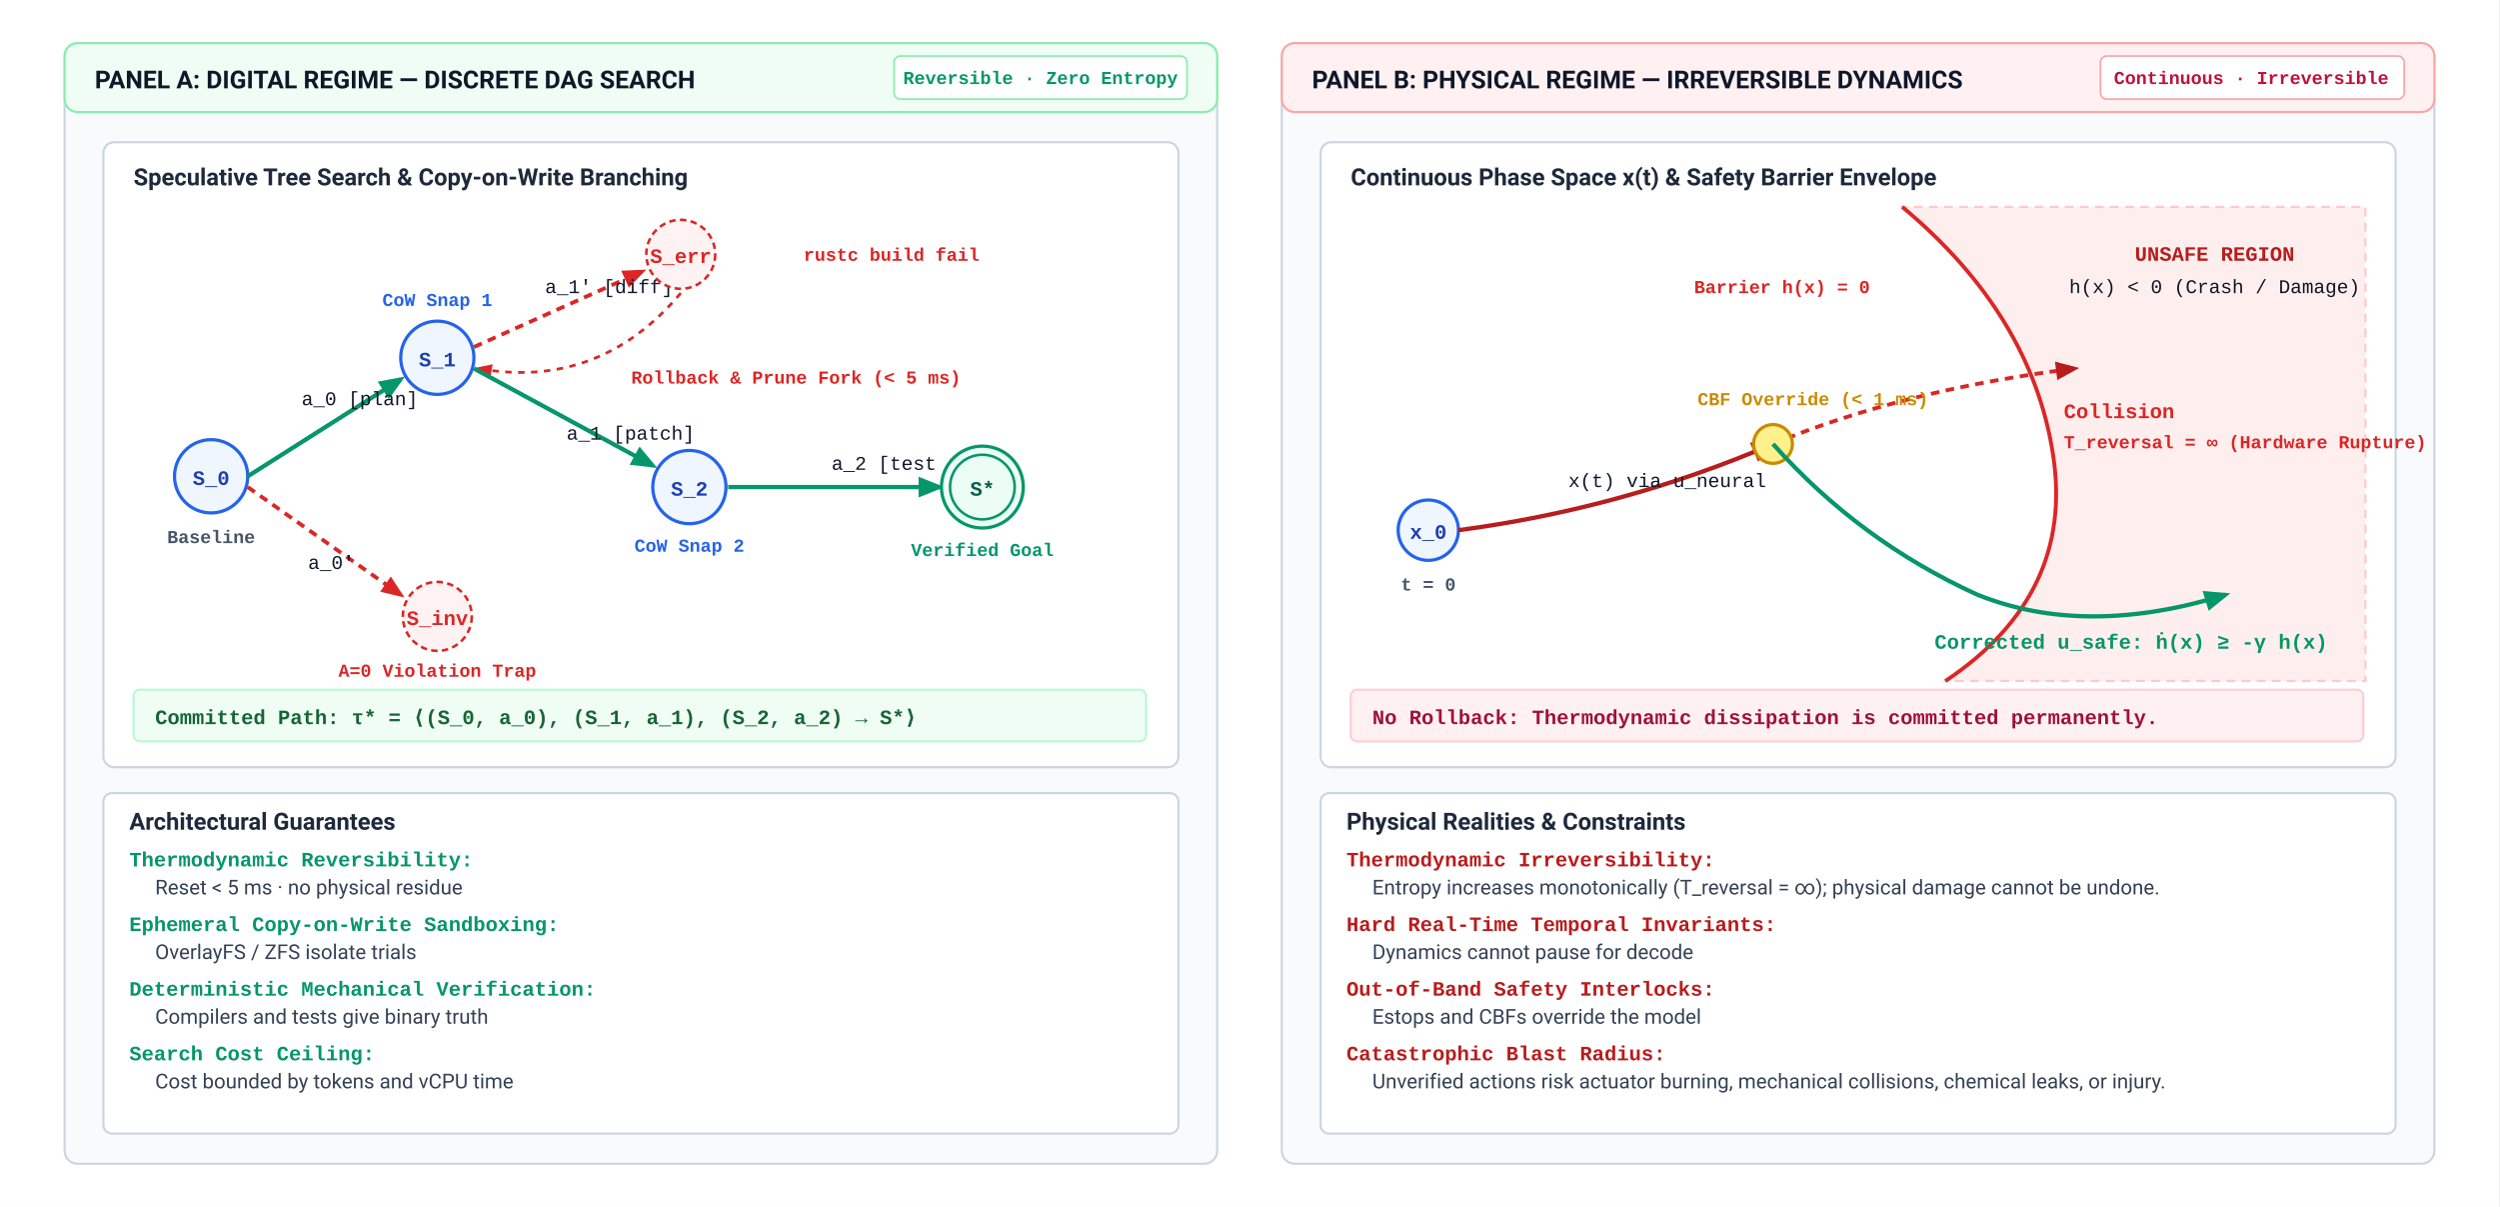
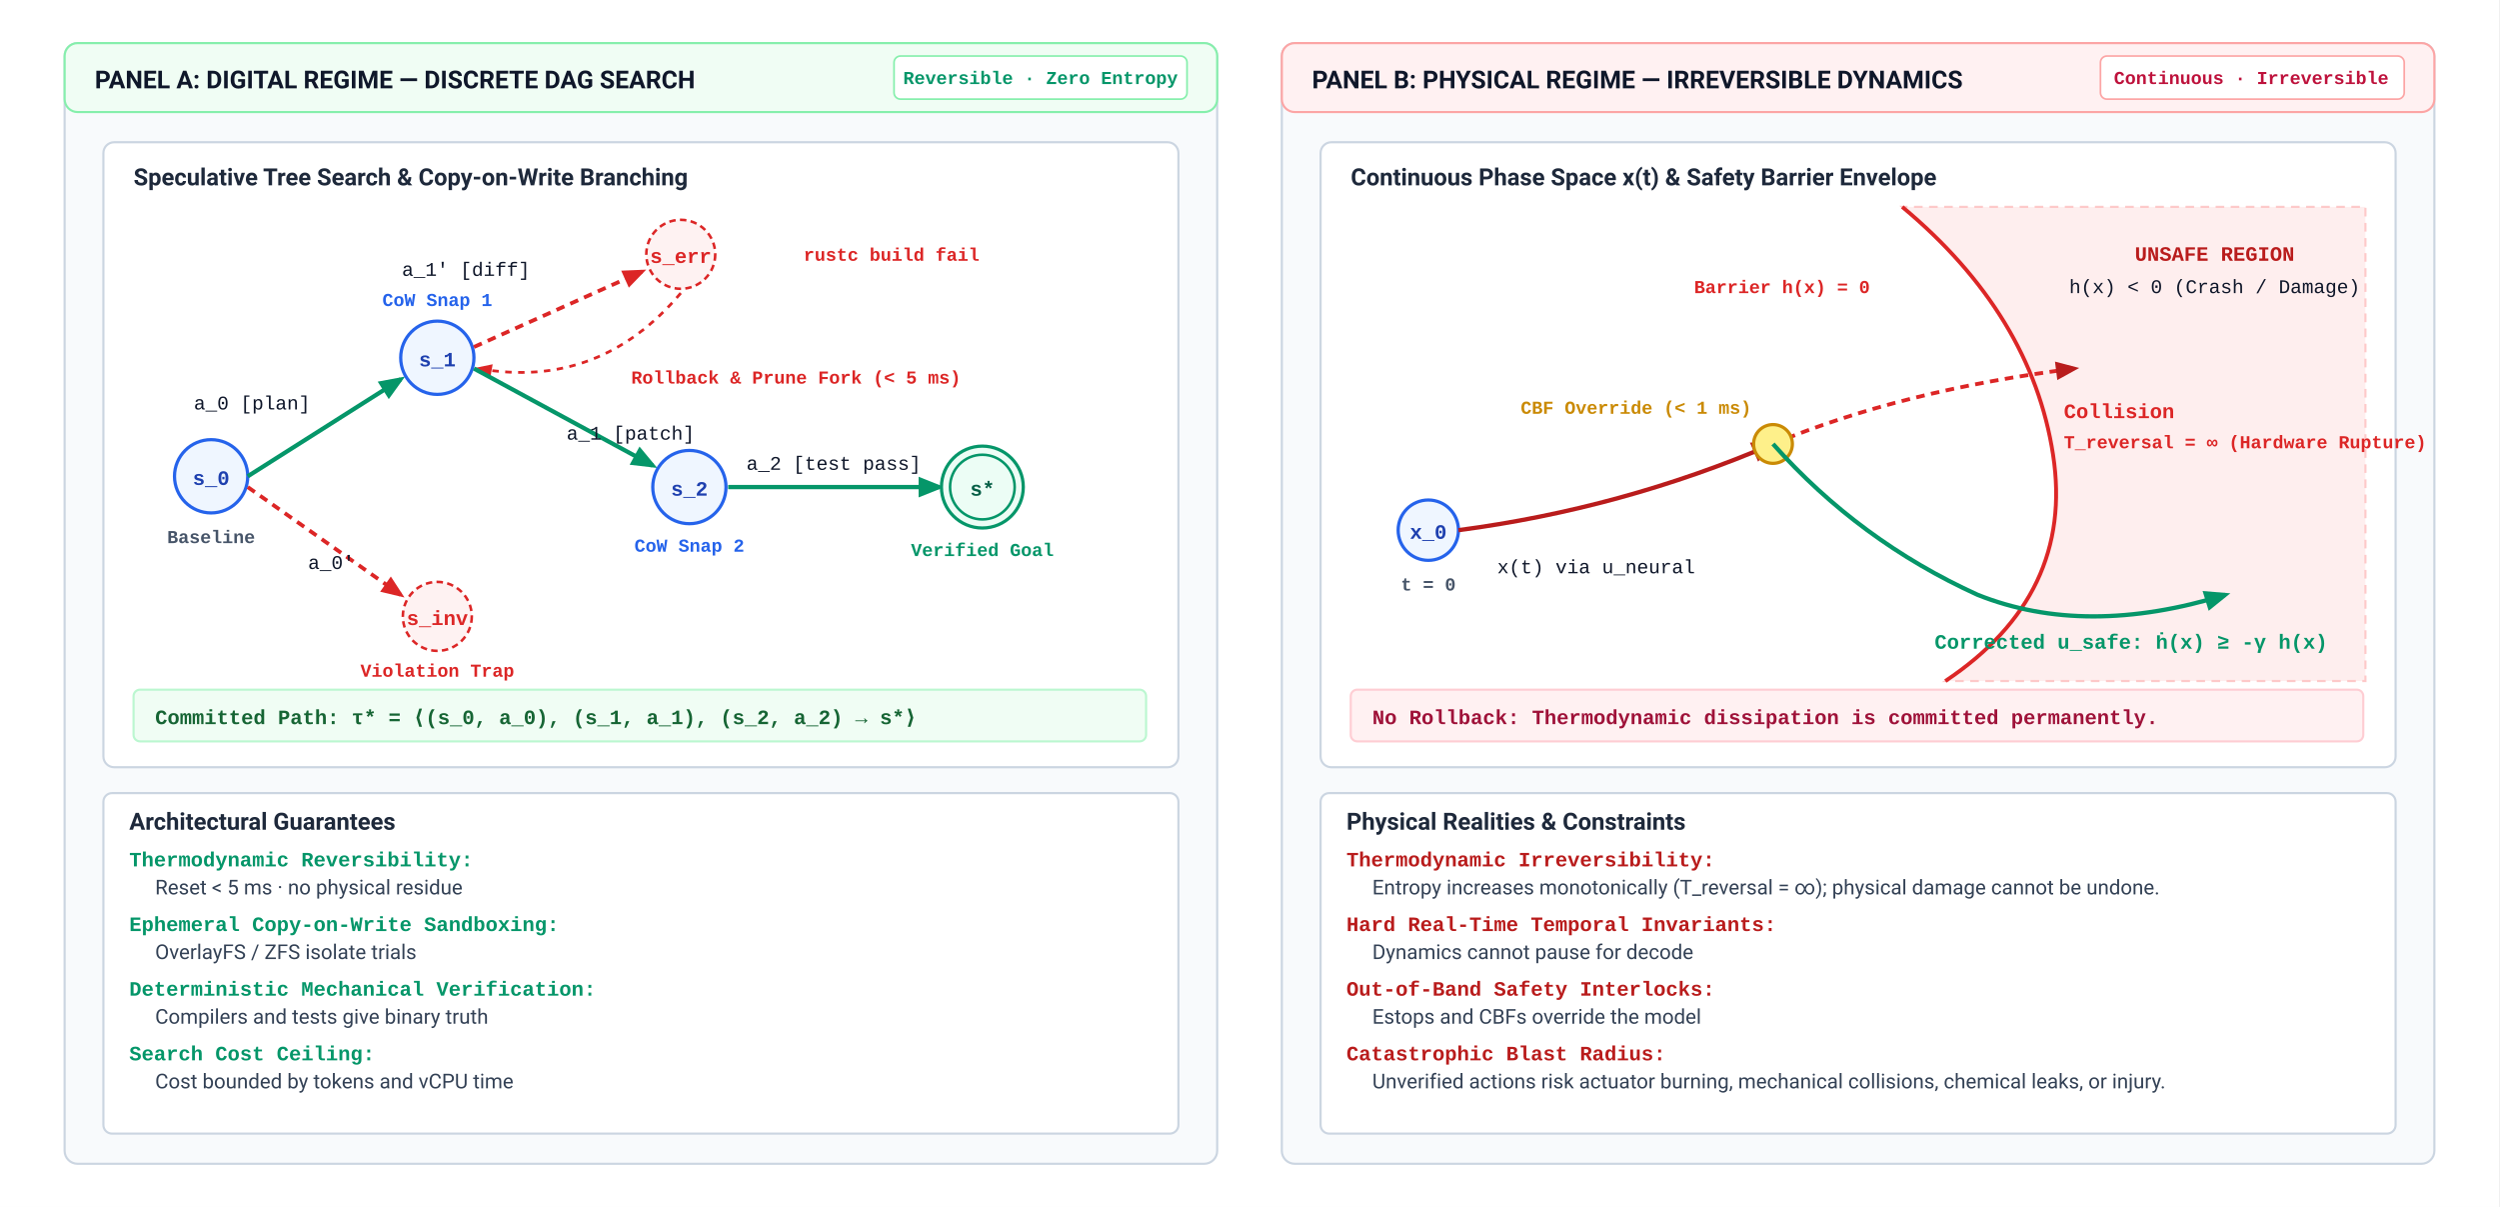
<svg xmlns="http://www.w3.org/2000/svg" viewBox="0 0 1160 560" width="100%" height="100%" font-family="Helvetica Neue, Helvetica, Arial, sans-serif">
  <defs>
    <style>
      .section-hdr { font-family: -apple-system, BlinkMacSystemFont, "Segoe UI", Roboto, sans-serif; font-weight: 700; font-size: 11.5px; fill: #0f172a; }
      .box-hdr { font-family: -apple-system, BlinkMacSystemFont, "Segoe UI", Roboto, sans-serif; font-weight: 600; font-size: 11px; }
      .text-reg { font-family: -apple-system, BlinkMacSystemFont, "Segoe UI", Roboto, sans-serif; font-size: 9.5px; fill: #334155; }
      .mono { font-family: "SFMono-Regular", Consolas, "Liberation Mono", Menlo, monospace; font-size: 9px; fill: #0f172a; }
      .mono-bold { font-family: "SFMono-Regular", Consolas, "Liberation Mono", Menlo, monospace; font-weight: 700; font-size: 9.5px; }
      .tag { font-family: "SFMono-Regular", Consolas, "Liberation Mono", Menlo, monospace; font-size: 8.5px; font-weight: 600; }
      .arrow-commit { stroke: #059669; stroke-width: 2; fill: none; marker-end: url(#arr-green); }
      .arrow-prune { stroke: #dc2626; stroke-width: 1.8; stroke-dasharray: 4,3; fill: none; marker-end: url(#arr-red); }
      .arrow-physical { stroke: #b91c1c; stroke-width: 2; fill: none; marker-end: url(#arr-red-phys); }
      .node-commit { fill: #ecfdf5; stroke: #059669; stroke-width: 1.5; }
      .node-prune { fill: #fef2f2; stroke: #dc2626; stroke-width: 1.2; stroke-dasharray: 3,2; }
      .node-checkpoint { fill: #eff6ff; stroke: #2563eb; stroke-width: 1.5; }
    </style>
    <marker id="arr-green" viewBox="0 0 10 10" refX="8" refY="5" markerWidth="6" markerHeight="6" orient="auto">
      <path d="M 0 1 L 10 5 L 0 9 z" fill="#059669" />
    </marker>
    <marker id="arr-red" viewBox="0 0 10 10" refX="8" refY="5" markerWidth="6" markerHeight="6" orient="auto">
      <path d="M 0 1 L 10 5 L 0 9 z" fill="#dc2626" />
    </marker>
    <marker id="arr-red-phys" viewBox="0 0 10 10" refX="8" refY="5" markerWidth="6" markerHeight="6" orient="auto">
      <path d="M 0 1 L 10 5 L 0 9 z" fill="#b91c1c" />
    </marker>
  </defs>
  <rect width="1160" height="560" fill="#ffffff" />
  <g transform="translate(30, 20)">
    <rect width="535" height="520" rx="6" fill="#f8fafc" stroke="#cbd5e1" stroke-width="1" />
    <rect width="535" height="32" rx="6" fill="#f0fdf4" stroke="#86efac" stroke-width="1" />
    <text class="section-hdr" x="14" y="21" fill="#166534">PANEL A: DIGITAL REGIME — DISCRETE DAG SEARCH</text>
    <rect x="385" y="6" width="136" height="20" rx="3" fill="#ffffff" stroke="#86efac" stroke-width="0.8" />
    <text x="453" y="19" class="tag" fill="#059669" text-anchor="middle">Reversible · Zero Entropy</text>
    <g transform="translate(18, 46)">
      <rect width="499" height="290" rx="5" fill="#ffffff" stroke="#cbd5e1" stroke-width="1" />
      <text x="14" y="20" class="box-hdr" fill="#1e293b">Speculative Tree Search &amp; Copy-on-Write Branching</text>
      <circle cx="50" cy="155" r="17" class="node-checkpoint" />
-       <text x="50" y="159" class="mono-bold" fill="#1e40af" text-anchor="middle">S_0</text>
+       <text x="50" y="159" class="mono-bold" fill="#1e40af" text-anchor="middle">s_0</text>
      <text x="50" y="186" class="tag" fill="#475569" text-anchor="middle">Baseline</text>
      <path d="M 67 155 L 138 110" class="arrow-commit" />
-       <text x="92" y="122" class="mono" fill="#059669">a_0 [plan]</text>
+       <text x="96" y="124" class="mono" fill="#059669" text-anchor="end">a_0 [plan]</text>
      <circle cx="155" cy="100" r="17" class="node-checkpoint" />
-       <text x="155" y="104" class="mono-bold" fill="#1e40af" text-anchor="middle">S_1</text>
+       <text x="155" y="104" class="mono-bold" fill="#1e40af" text-anchor="middle">s_1</text>
      <text x="155" y="76" class="tag" fill="#2563eb" text-anchor="middle">CoW Snap 1</text>
      <path d="M 172 95 L 250 60" class="arrow-prune" />
-       <text x="205" y="70" class="mono" fill="#dc2626">a_1' [diff]</text>
+       <text x="198" y="62" class="mono" fill="#dc2626" text-anchor="end">a_1' [diff]</text>
      <circle cx="268" cy="52" r="16" class="node-prune" />
-       <text x="268" y="56" class="mono-bold" fill="#dc2626" text-anchor="middle">S_err</text>
+       <text x="268" y="56" class="mono-bold" fill="#dc2626" text-anchor="middle">s_err</text>
      <text x="325" y="55" class="tag" fill="#dc2626">rustc build fail</text>
      <path d="M 268 70 Q 230 115 174 105" stroke="#dc2626" stroke-width="1.3" stroke-dasharray="3,3" fill="none" marker-end="url(#arr-red)" />
      <text x="245" y="112" class="tag" fill="#dc2626">Rollback &amp; Prune Fork (&lt; 5 ms)</text>
      <path d="M 172 105 L 255 150" class="arrow-commit" />
      <text x="215" y="138" class="mono" fill="#059669">a_1 [patch]</text>
      <circle cx="272" cy="160" r="17" class="node-checkpoint" />
-       <text x="272" y="164" class="mono-bold" fill="#1e40af" text-anchor="middle">S_2</text>
+       <text x="272" y="164" class="mono-bold" fill="#1e40af" text-anchor="middle">s_2</text>
      <text x="272" y="190" class="tag" fill="#2563eb" text-anchor="middle">CoW Snap 2</text>
      <path d="M 67 160 L 138 210" class="arrow-prune" />
      <text x="95" y="198" class="mono" fill="#dc2626">a_0'</text>
      <circle cx="155" cy="220" r="16" class="node-prune" />
-       <text x="155" y="224" class="mono-bold" fill="#dc2626" text-anchor="middle">S_inv</text>
-       <text x="155" y="248" class="tag" fill="#dc2626" text-anchor="middle">A=0 Violation Trap</text>
+       <text x="155" y="224" class="mono-bold" fill="#dc2626" text-anchor="middle">s_inv</text>
+       <text x="155" y="248" class="tag" fill="#dc2626" text-anchor="middle">Violation Trap</text>
      <path d="M 290 160 L 388 160" class="arrow-commit" />
-       <text x="338" y="152" class="mono" fill="#059669">a_2 [test pass]</text>
+       <text x="339" y="152" class="mono" fill="#059669" text-anchor="middle">a_2 [test pass]</text>
      <circle cx="408" cy="160" r="19" class="node-commit" />
      <circle cx="408" cy="160" r="15" fill="none" stroke="#059669" stroke-width="1.2" />
-       <text x="408" y="164" class="mono-bold" fill="#065f46" text-anchor="middle">S*</text>
+       <text x="408" y="164" class="mono-bold" fill="#065f46" text-anchor="middle">s*</text>
      <text x="408" y="192" class="tag" fill="#059669" text-anchor="middle">Verified Goal</text>
      <rect x="14" y="254" width="470" height="24" rx="3" fill="#f0fdf4" stroke="#bbf7d0" />
-       <text x="24" y="270" class="mono-bold" fill="#166534">Committed Path: τ* = ⟨(S_0, a_0), (S_1, a_1), (S_2, a_2) → S*⟩</text>
+       <text x="24" y="270" class="mono-bold" fill="#166534">Committed Path: τ* = ⟨(s_0, a_0), (s_1, a_1), (s_2, a_2) → s*⟩</text>
    </g>
    <g transform="translate(18, 348)">
      <rect width="499" height="158" rx="4" fill="#ffffff" stroke="#cbd5e1" stroke-width="1" />
      <text x="12" y="17" class="box-hdr" fill="#1e293b">Architectural Guarantees</text>
      <text x="12" y="34" class="mono-bold" fill="#059669">Thermodynamic Reversibility:</text>
      <text x="24" y="47" class="text-reg">Reset &lt; 5 ms · no physical residue</text>
      <text x="12" y="64" class="mono-bold" fill="#059669">Ephemeral Copy-on-Write Sandboxing:</text>
      <text x="24" y="77" class="text-reg">OverlayFS / ZFS isolate trials</text>
      <text x="12" y="94" class="mono-bold" fill="#059669">Deterministic Mechanical Verification:</text>
      <text x="24" y="107" class="text-reg">Compilers and tests give binary truth</text>
      <text x="12" y="124" class="mono-bold" fill="#059669">Search Cost Ceiling:</text>
      <text x="24" y="137" class="text-reg">Cost bounded by tokens and vCPU time</text>
    </g>
  </g>
  <g transform="translate(595, 20)">
    <rect width="535" height="520" rx="6" fill="#f8fafc" stroke="#cbd5e1" stroke-width="1" />
    <rect width="535" height="32" rx="6" fill="#fff1f2" stroke="#fca5a5" stroke-width="1" />
    <text class="section-hdr" x="14" y="21" fill="#9f1239">PANEL B: PHYSICAL REGIME — IRREVERSIBLE DYNAMICS</text>
    <rect x="380" y="6" width="141" height="20" rx="3" fill="#ffffff" stroke="#fca5a5" stroke-width="0.8" />
    <text x="450" y="19" class="tag" fill="#be123c" text-anchor="middle">Continuous · Irreversible</text>
    <g transform="translate(18, 46)">
      <rect width="499" height="290" rx="5" fill="#ffffff" stroke="#cbd5e1" stroke-width="1" />
      <text x="14" y="20" class="box-hdr" fill="#1e293b">Continuous Phase Space x(t) &amp; Safety Barrier Envelope</text>
      <path d="M 270 30 Q 330 80 340 145 Q 350 210 290 250 L 485 250 L 485 30 Z" fill="#fee2e2" opacity="0.6" stroke="#fca5a5" stroke-dasharray="4,3" />
      <text x="415" y="55" class="mono-bold" fill="#b91c1c" text-anchor="middle">UNSAFE REGION</text>
      <text x="415" y="70" class="mono" fill="#dc2626" text-anchor="middle">h(x) &lt; 0 (Crash / Damage)</text>
      <path d="M 270 30 Q 330 80 340 145 Q 350 210 290 250" stroke="#dc2626" stroke-width="1.8" fill="none" />
      <text x="255" y="70" class="tag" fill="#dc2626" text-anchor="end">Barrier h(x) = 0</text>
      <circle cx="50" cy="180" r="14" fill="#eff6ff" stroke="#2563eb" stroke-width="1.5" />
      <text x="50" y="184" class="mono-bold" fill="#1e40af" text-anchor="middle">x_0</text>
      <text x="50" y="208" class="tag" fill="#475569" text-anchor="middle">t = 0</text>
      <path d="M 64 180 Q 140 170 210 140" class="arrow-physical" />
-       <text x="115" y="160" class="mono" fill="#b91c1c">x(t) via u_neural</text>
+       <text x="82" y="200" class="mono" fill="#b91c1c">x(t) via u_neural</text>
      <path d="M 210 140 Q 270 115 350 105" stroke="#dc2626" stroke-width="1.8" stroke-dasharray="4,3" fill="none" marker-end="url(#arr-red-phys)" />
      <text x="345" y="128" class="mono-bold" fill="#dc2626">Collision</text>
      <text x="345" y="142" class="tag" fill="#dc2626">T_reversal = ∞ (Hardware Rupture)</text>
      <circle cx="210" cy="140" r="9" fill="#fef08a" stroke="#ca8a04" stroke-width="1.5" />
-       <text x="175" y="122" class="tag" fill="#ca8a04" font-weight="700">CBF Override (&lt; 1 ms)</text>
+       <text x="200" y="126" class="tag" fill="#ca8a04" font-weight="700" text-anchor="end">CBF Override (&lt; 1 ms)</text>
      <path d="M 210 140 Q 250 185 305 210 Q 355 230 420 210" class="arrow-commit" />
      <text x="285" y="235" class="mono-bold" fill="#059669">Corrected u_safe: ḣ(x) ≥ -γ h(x)</text>
      <rect x="14" y="254" width="470" height="24" rx="3" fill="#fff1f2" stroke="#fecdd3" />
      <text x="24" y="270" class="mono-bold" fill="#9f1239">No Rollback: Thermodynamic dissipation is committed permanently.</text>
    </g>
    <g transform="translate(18, 348)">
      <rect width="499" height="158" rx="4" fill="#ffffff" stroke="#cbd5e1" stroke-width="1" />
      <text x="12" y="17" class="box-hdr" fill="#1e293b">Physical Realities &amp; Constraints</text>
      <text x="12" y="34" class="mono-bold" fill="#b91c1c">Thermodynamic Irreversibility:</text>
      <text x="24" y="47" class="text-reg">Entropy increases monotonically (T_reversal = ∞); physical damage cannot be undone.</text>
      <text x="12" y="64" class="mono-bold" fill="#b91c1c">Hard Real-Time Temporal Invariants:</text>
      <text x="24" y="77" class="text-reg">Dynamics cannot pause for decode</text>
      <text x="12" y="94" class="mono-bold" fill="#b91c1c">Out-of-Band Safety Interlocks:</text>
      <text x="24" y="107" class="text-reg">Estops and CBFs override the model</text>
      <text x="12" y="124" class="mono-bold" fill="#b91c1c">Catastrophic Blast Radius:</text>
      <text x="24" y="137" class="text-reg">Unverified actions risk actuator burning, mechanical collisions, chemical leaks, or injury.</text>
    </g>
  </g>
</svg>
